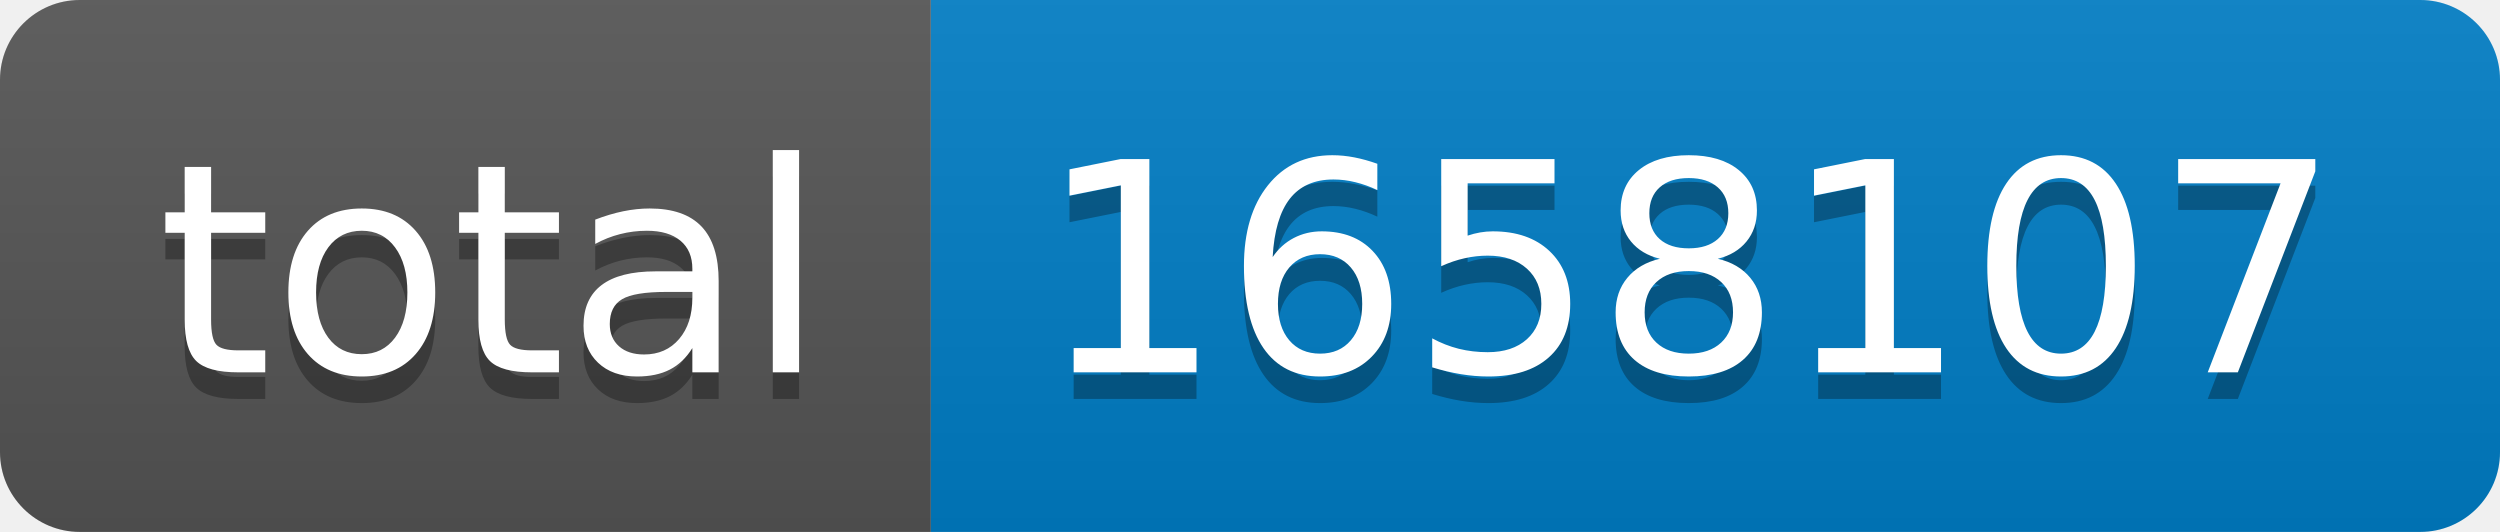
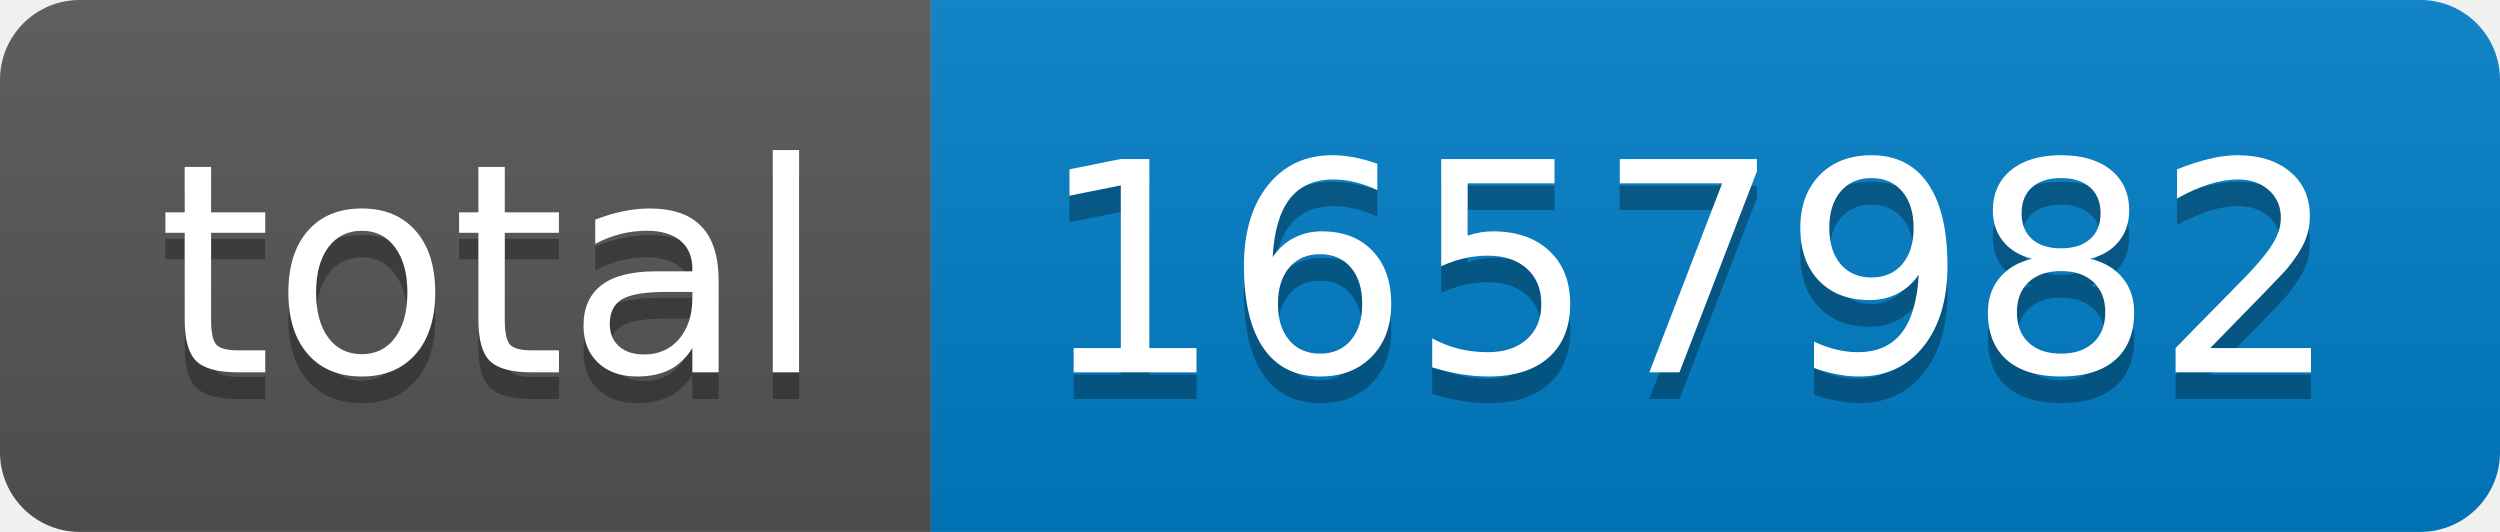
- <svg xmlns="http://www.w3.org/2000/svg" width="94" height="20" role="img" aria-label="total: 1658107">
+ <svg xmlns="http://www.w3.org/2000/svg" width="94" height="20" role="img" aria-label="total: 1657982">
  <linearGradient id="s" x2="0" y2="100%">
    <stop offset="0" stop-color="#bbb" stop-opacity=".1" />
    <stop offset="1" stop-opacity=".1" />
  </linearGradient>
  <clipPath id="r">
    <rect width="94" height="20" rx="3" fill="#fff" />
  </clipPath>
  <g clip-path="url(#r)">
    <rect width="35" height="20" fill="#555" />
    <rect x="35" width="59" height="20" fill="#007ec6" />
    <rect width="94" height="20" fill="url(#s)" />
  </g>
  <g fill="#fff" text-anchor="middle" font-family="Verdana,Geneva,DejaVu Sans,sans-serif" text-rendering="geometricPrecision" font-size="110">
    <text aria-hidden="true" x="185" y="150" fill="#010101" fill-opacity=".3" transform="scale(.1)" textLength="250">total</text>
    <text x="185" y="140" transform="scale(.1)" fill="#fff" textLength="250">total</text>
-     <text aria-hidden="true" x="635" y="150" fill="#010101" fill-opacity=".3" transform="scale(.1)" textLength="490">1658107</text>
-     <text x="635" y="140" transform="scale(.1)" fill="#fff" textLength="490">1658107</text>
+     <text aria-hidden="true" x="635" y="150" fill="#010101" fill-opacity=".3" transform="scale(.1)" textLength="490">1657982</text>
+     <text x="635" y="140" transform="scale(.1)" fill="#fff" textLength="490">1657982</text>
  </g>
</svg>
